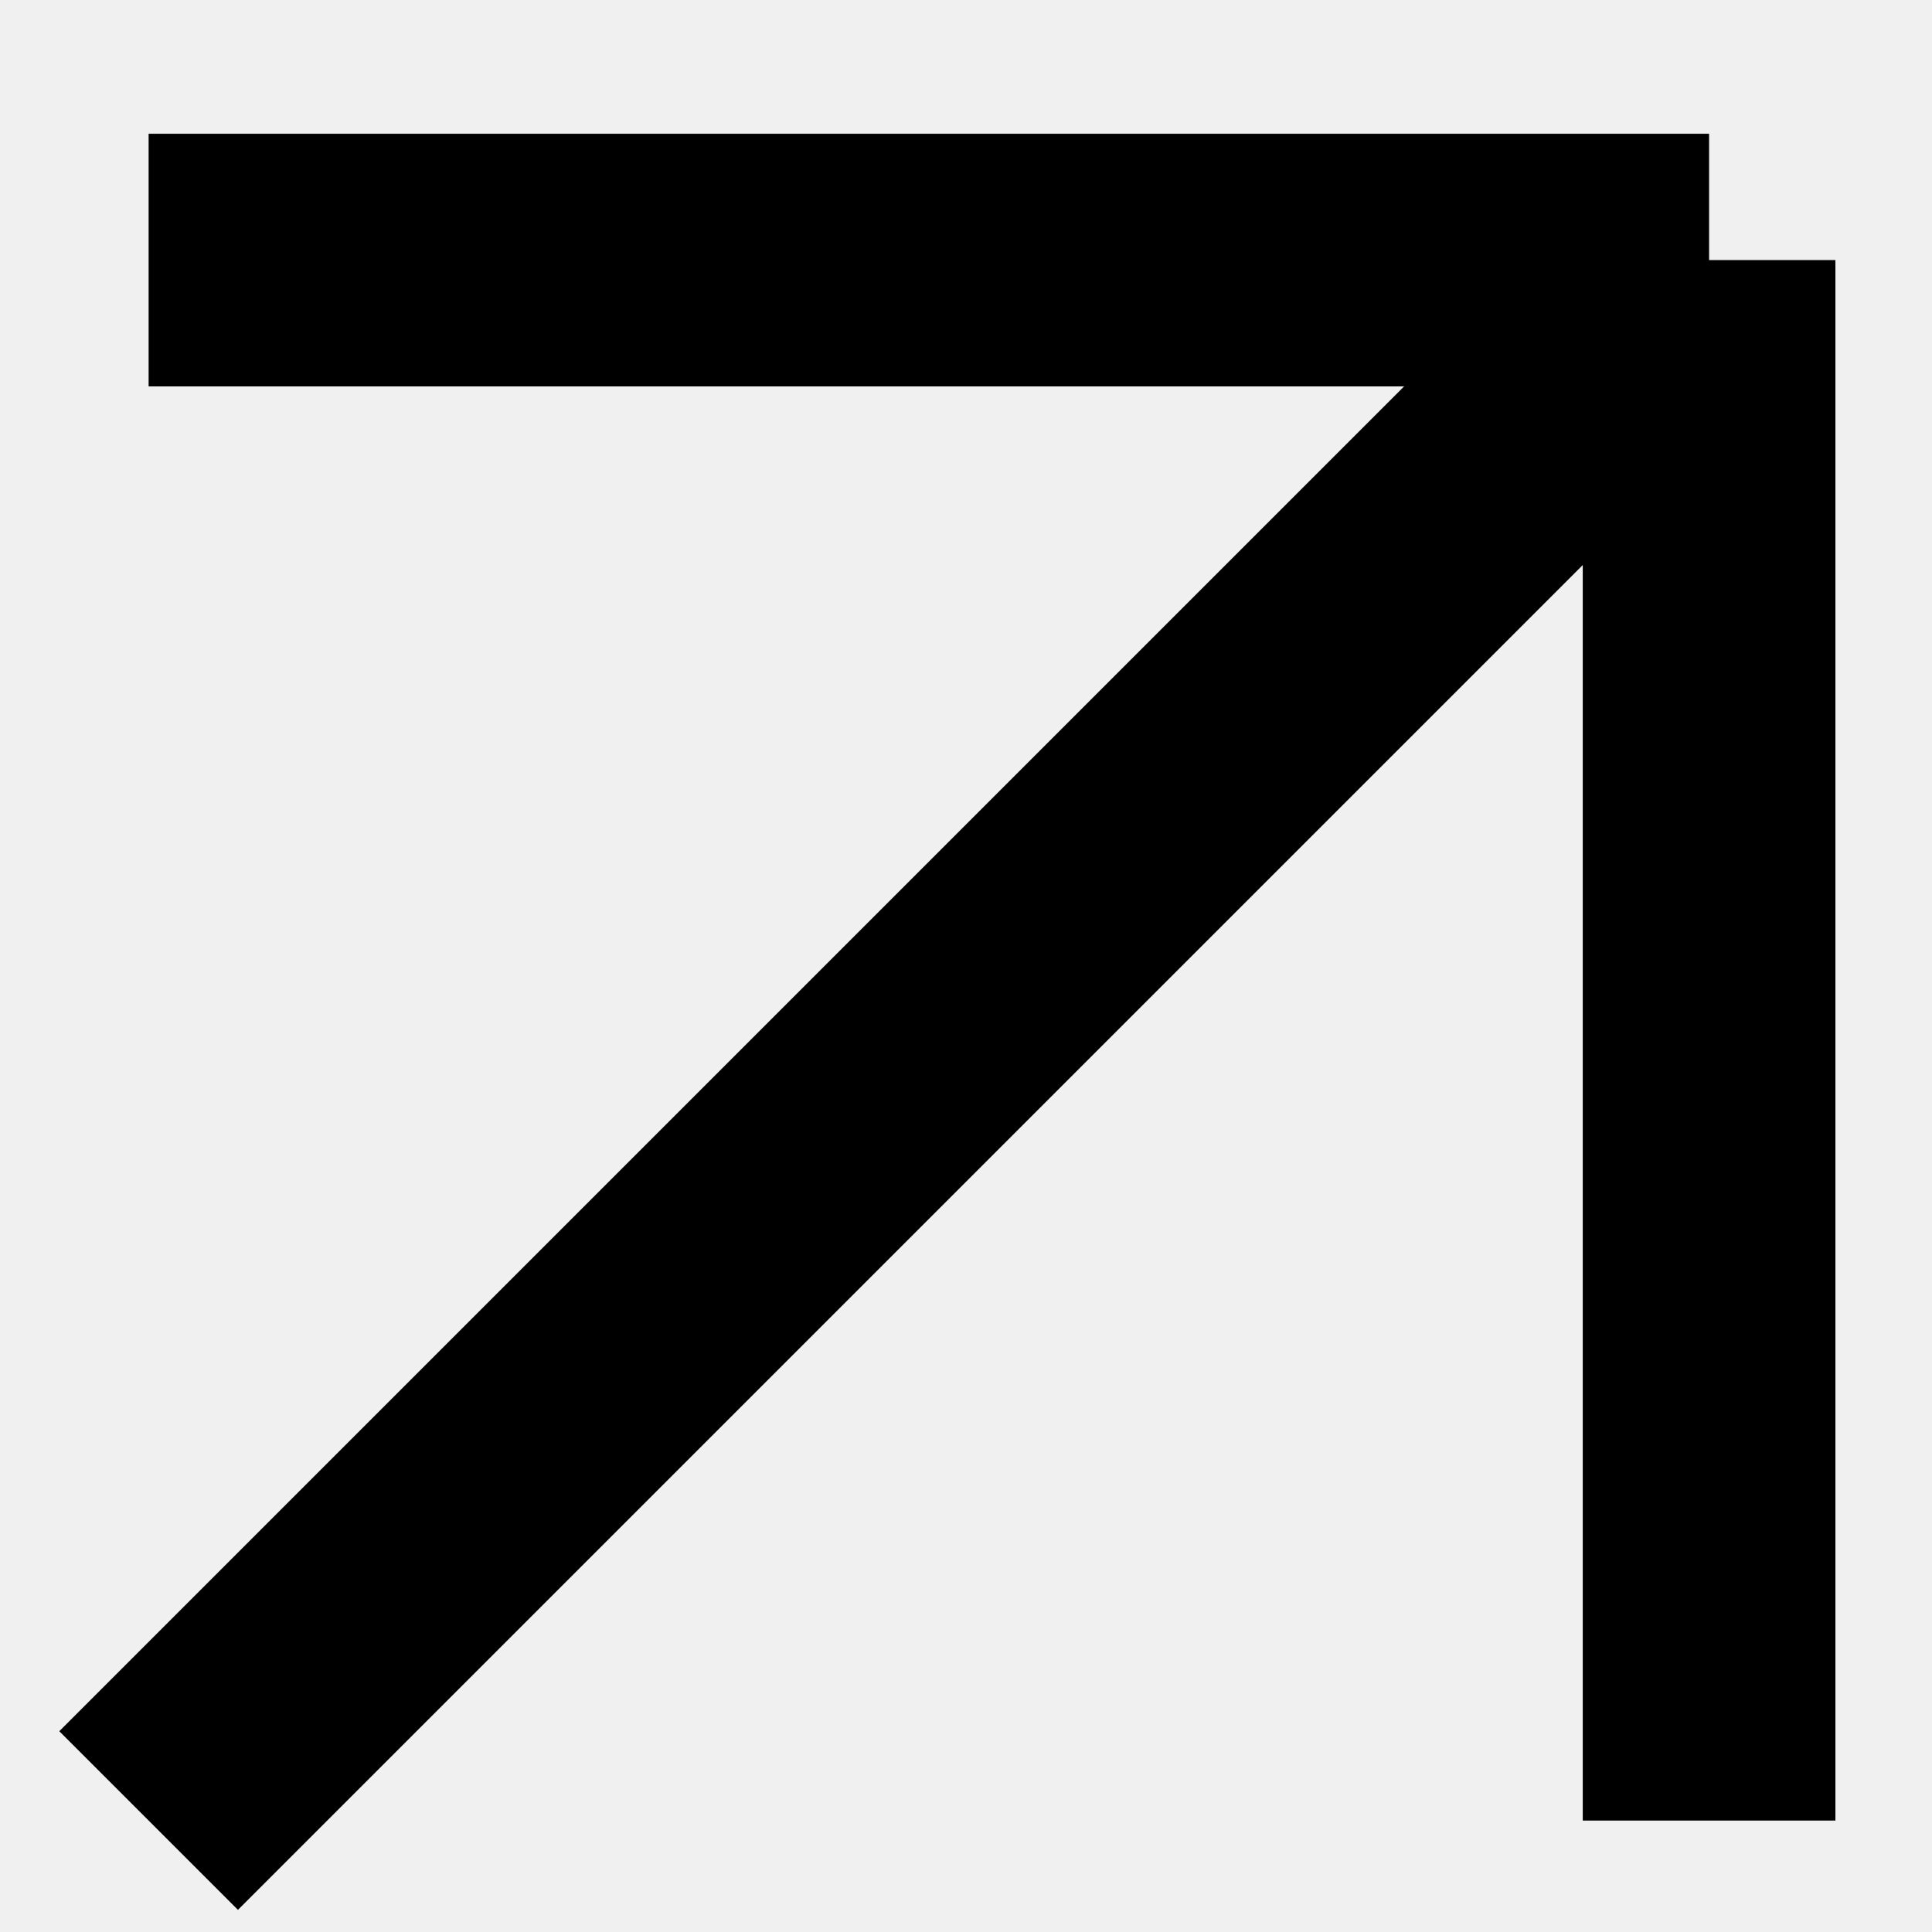
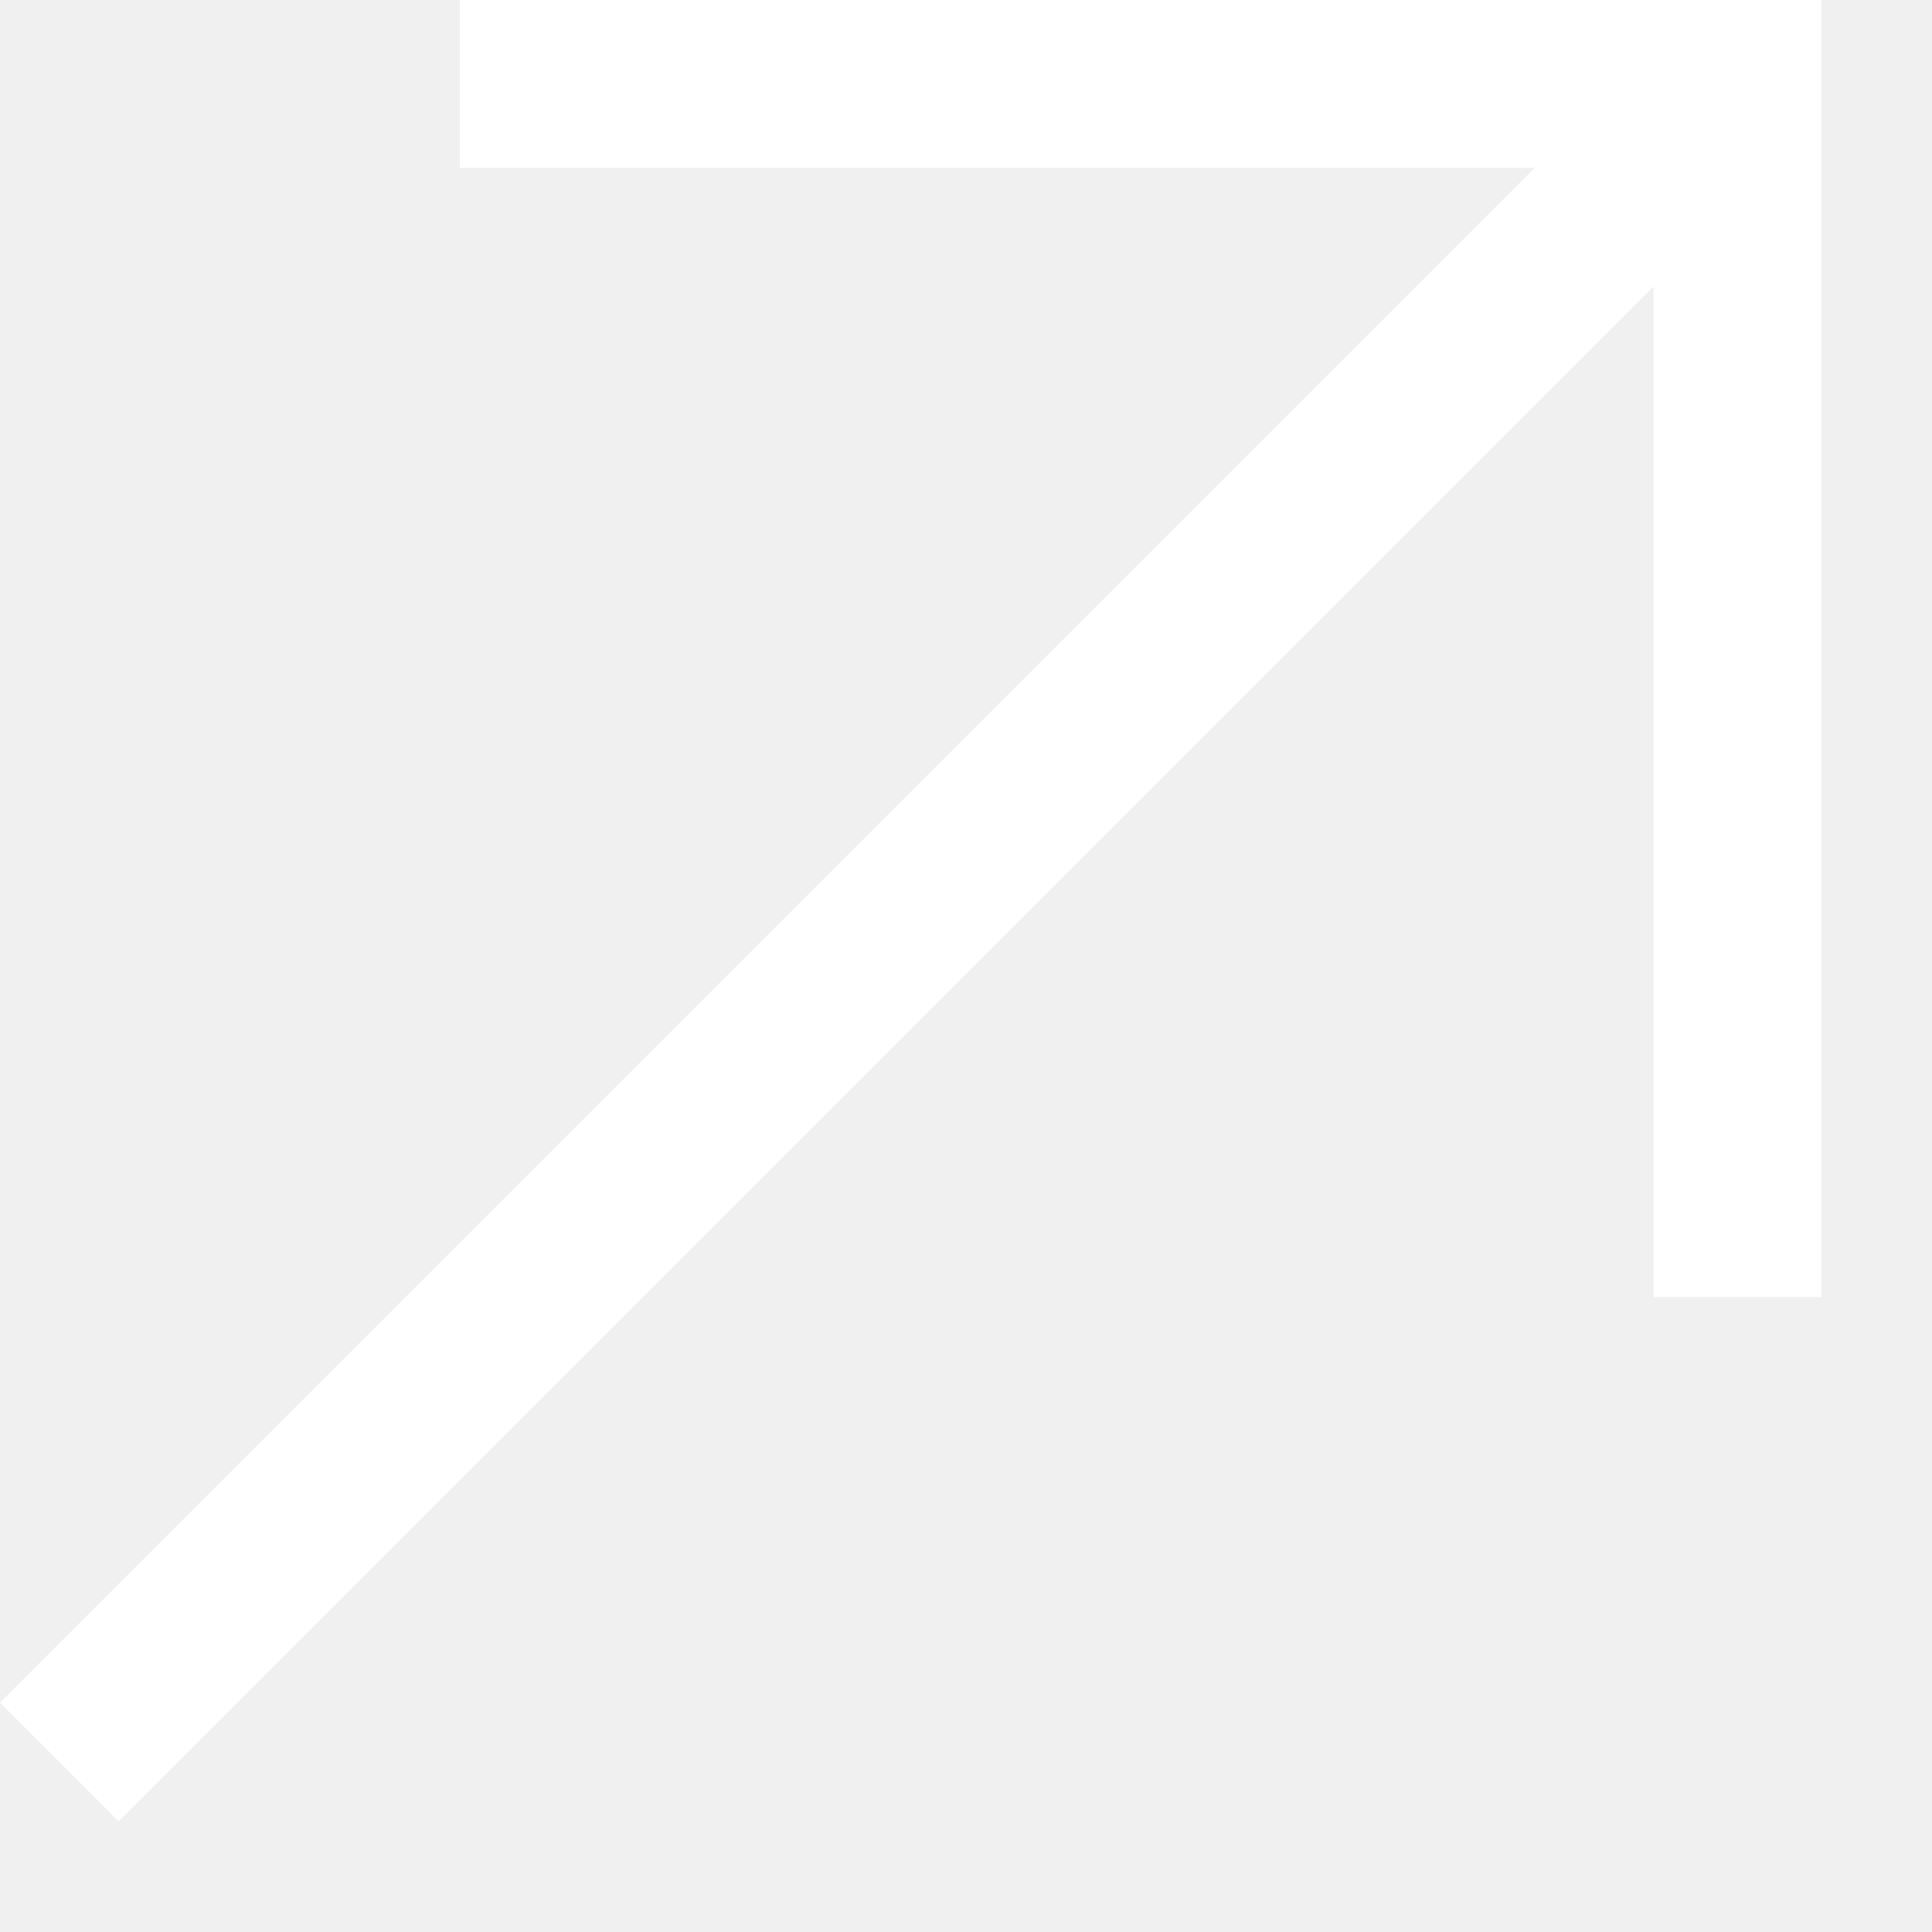
- <svg xmlns="http://www.w3.org/2000/svg" width="13" height="13" viewBox="0 0 13 13" fill="none">
-   <path d="M1 12.25L11.5 1.75M11.5 1.75H1M11.5 1.75V12.25" stroke="black" stroke-width="1.7" />
+ <svg xmlns="http://www.w3.org/2000/svg" width="15" height="15" viewBox="0 0 15 15" fill="none">
+   <path d="M14.141 10.07H12.838V2.224L0.921 14.141L0 13.22L11.917 1.303H3.57V0H14.141V10.07Z" fill="white" />
</svg>
